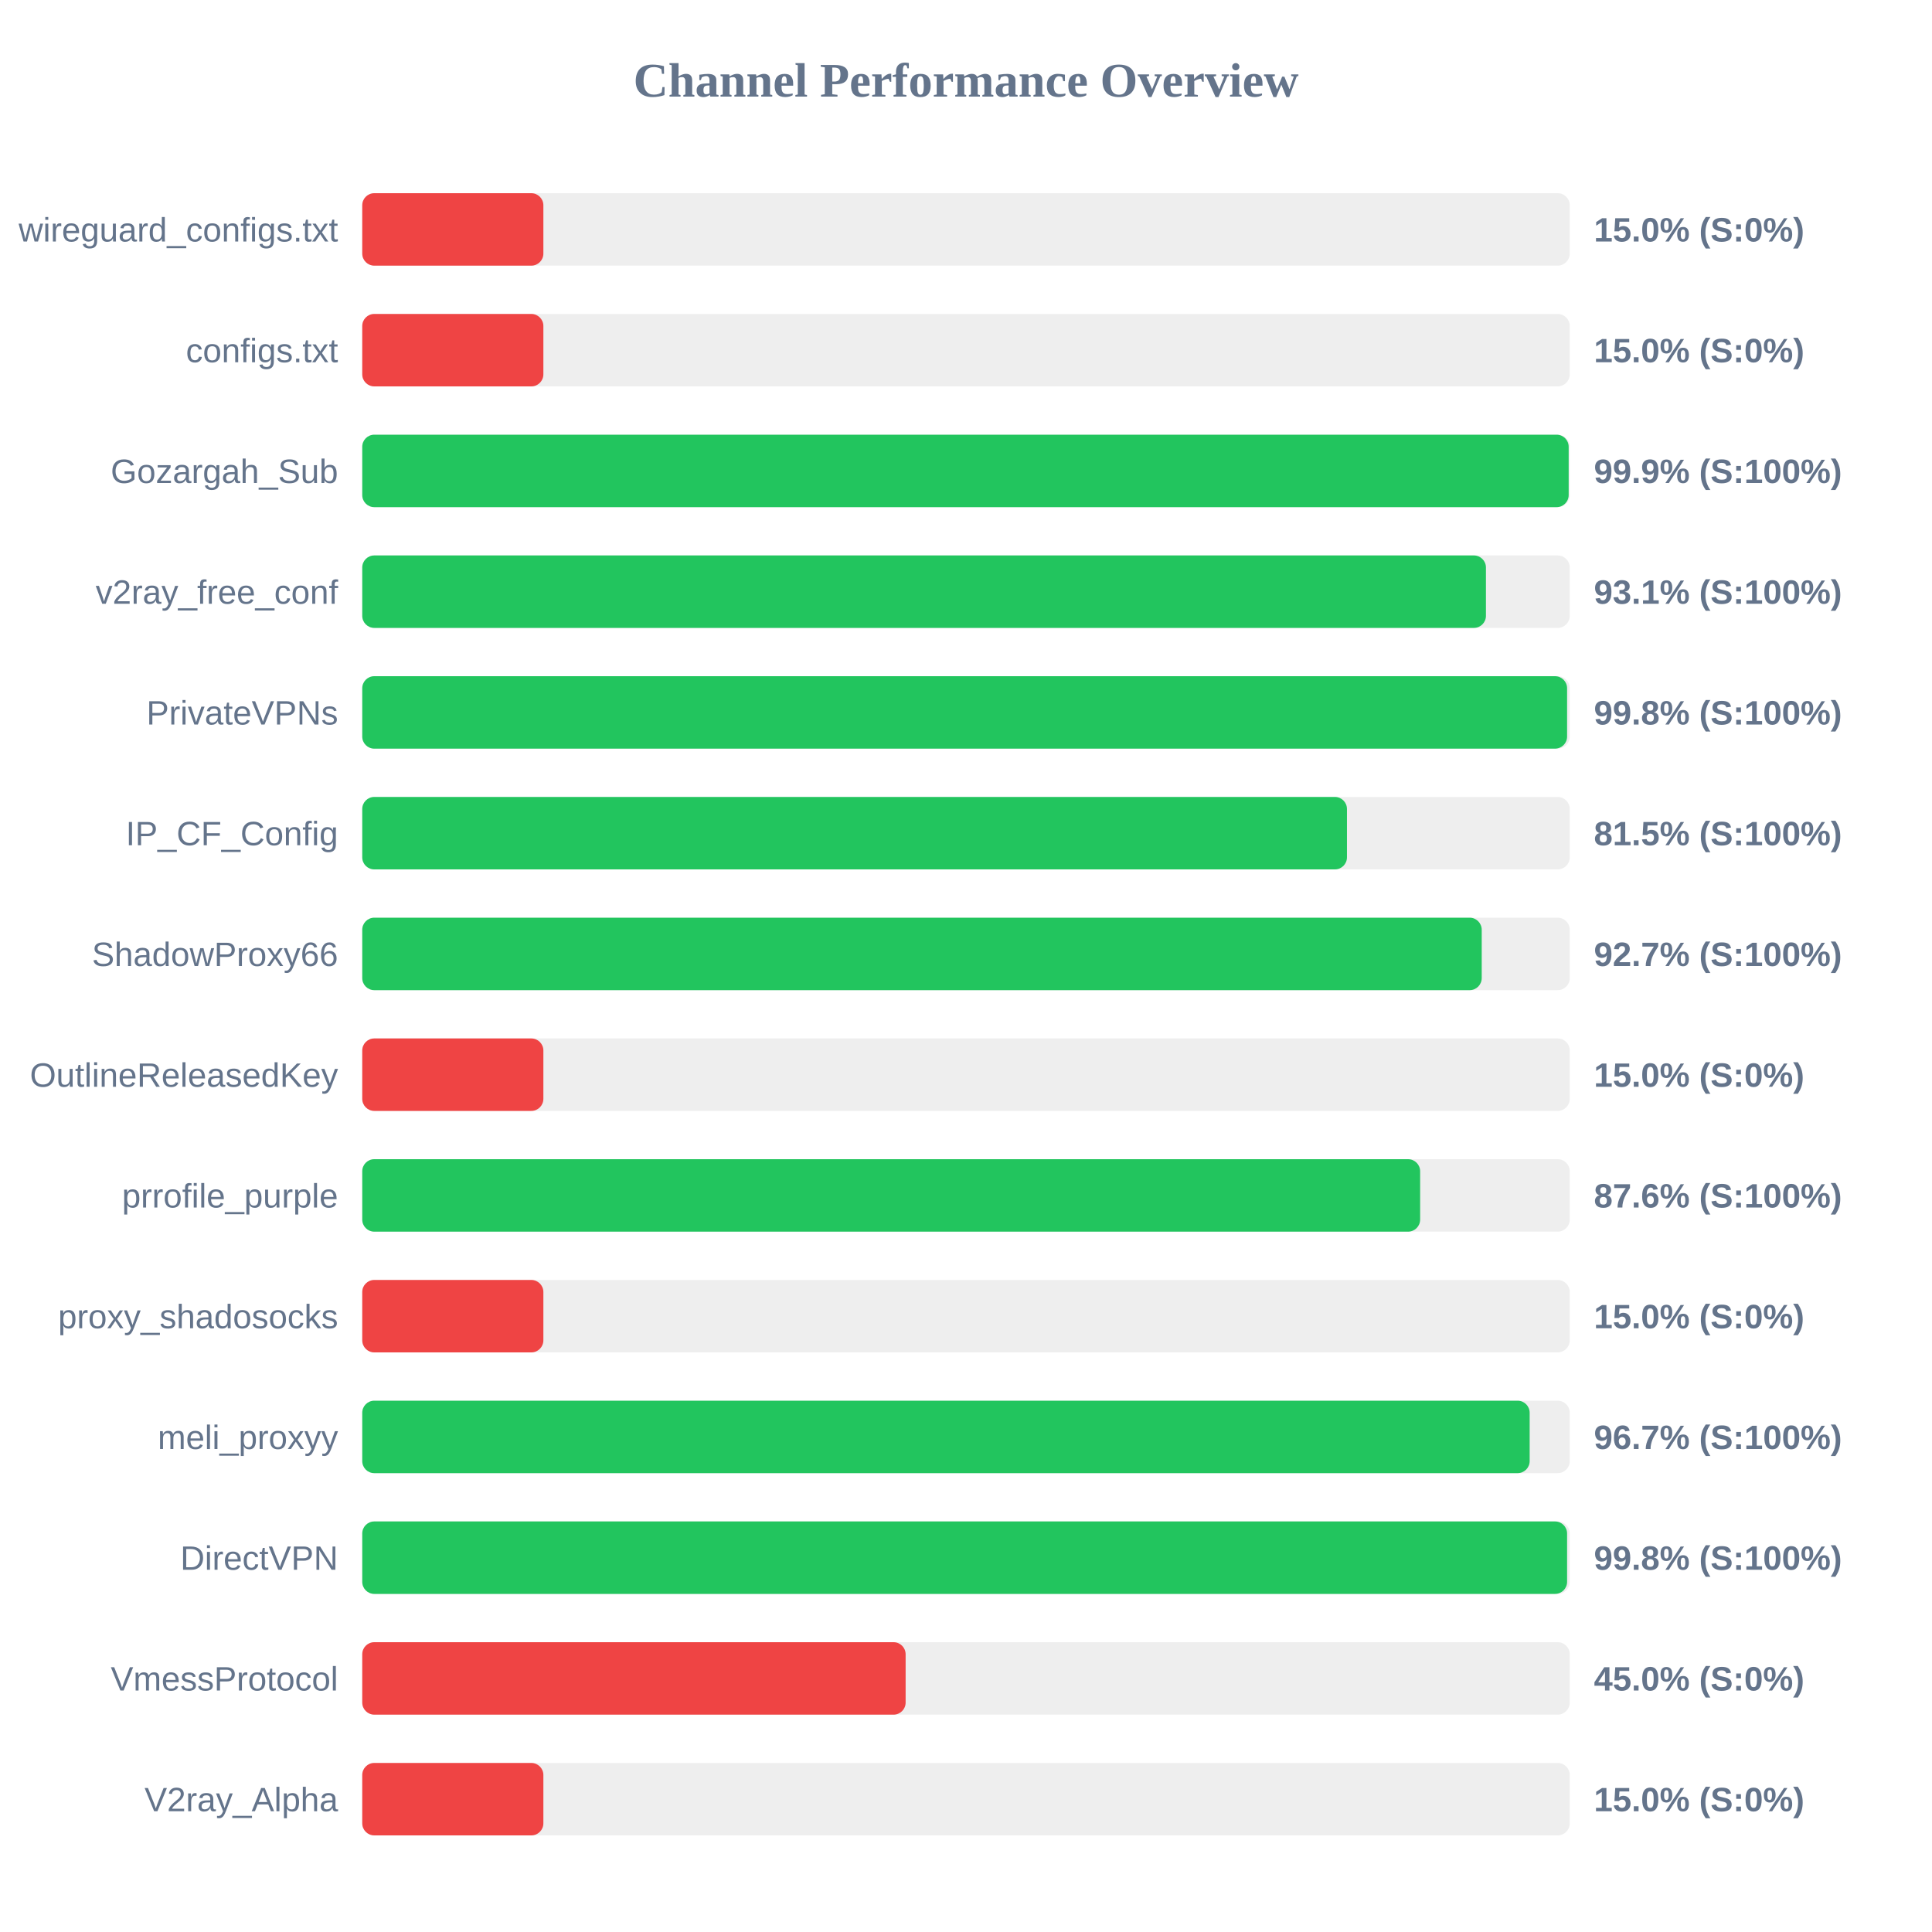
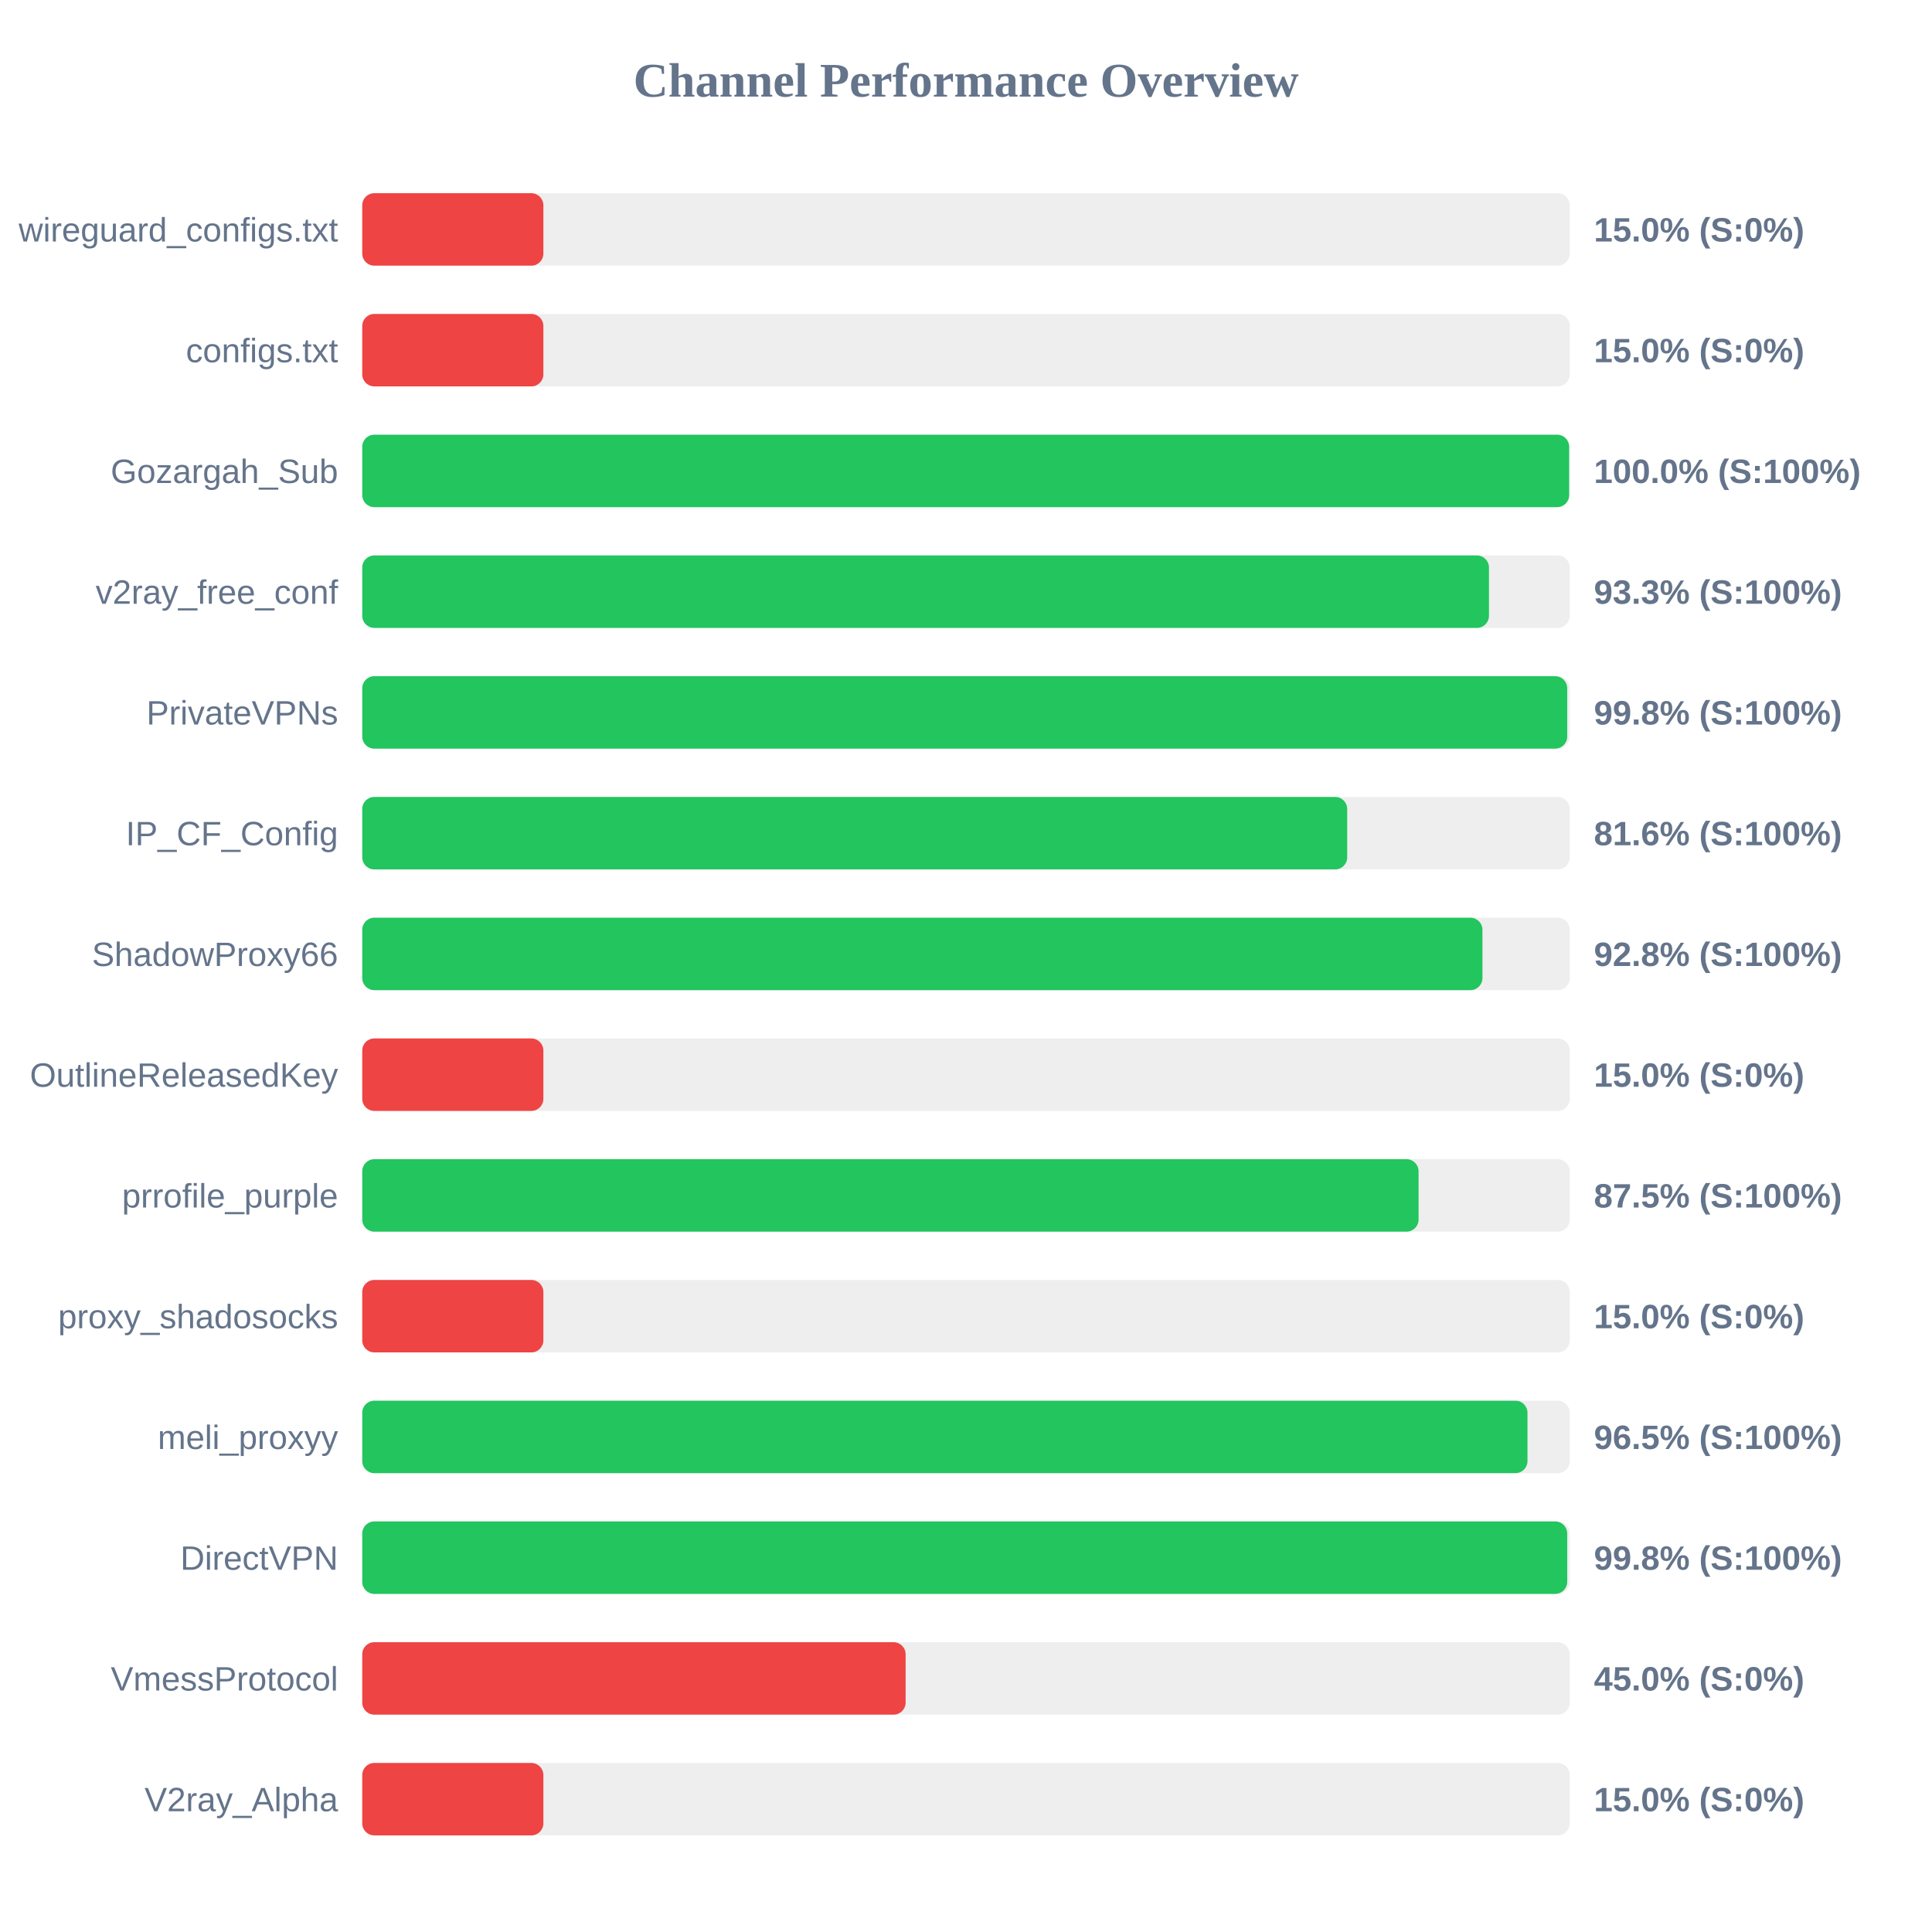
<svg xmlns="http://www.w3.org/2000/svg" width="800" height="800" version="1.1">
  <style>
        .row { font: 14px Arial; fill: #64748b; }
        .score { font: bold 14px Arial; fill: #64748b; }
    </style>
  <text x="400" y="40" text-anchor="middle" font-size="20px" font-weight="bold" fill="#64748b">Channel Performance Overview</text>
  <rect x="150" y="80" width="500" height="30" fill="#eee" rx="5" />
  <rect x="150" y="80" width="75.0" height="30" fill="#ef4444" rx="5" />
  <text x="140" y="100" text-anchor="end" class="row">wireguard_configs.txt</text>
  <text x="660" y="100" text-anchor="start" class="score">15.0% (S:0%)</text>
  <rect x="150" y="130" width="500" height="30" fill="#eee" rx="5" />
  <rect x="150" y="130" width="75.0" height="30" fill="#ef4444" rx="5" />
  <text x="140" y="150" text-anchor="end" class="row">configs.txt</text>
  <text x="660" y="150" text-anchor="start" class="score">15.0% (S:0%)</text>
  <rect x="150" y="180" width="500" height="30" fill="#eee" rx="5" />
-   <rect x="150" y="180" width="499.55" height="30" fill="#22c55e" rx="5" />
+   <rect x="150" y="180" width="499.75" height="30" fill="#22c55e" rx="5" />
  <text x="140" y="200" text-anchor="end" class="row">Gozargah_Sub</text>
-   <text x="660" y="200" text-anchor="start" class="score">99.9% (S:100%)</text>
+   <text x="660" y="200" text-anchor="start" class="score">100.0% (S:100%)</text>
  <rect x="150" y="230" width="500" height="30" fill="#eee" rx="5" />
-   <rect x="150" y="230" width="465.3" height="30" fill="#22c55e" rx="5" />
+   <rect x="150" y="230" width="466.55" height="30" fill="#22c55e" rx="5" />
  <text x="140" y="250" text-anchor="end" class="row">v2ray_free_conf</text>
-   <text x="660" y="250" text-anchor="start" class="score">93.1% (S:100%)</text>
+   <text x="660" y="250" text-anchor="start" class="score">93.3% (S:100%)</text>
  <rect x="150" y="280" width="500" height="30" fill="#eee" rx="5" />
-   <rect x="150" y="280" width="498.9" height="30" fill="#22c55e" rx="5" />
+   <rect x="150" y="280" width="498.95" height="30" fill="#22c55e" rx="5" />
  <text x="140" y="300" text-anchor="end" class="row">PrivateVPNs</text>
  <text x="660" y="300" text-anchor="start" class="score">99.8% (S:100%)</text>
  <rect x="150" y="330" width="500" height="30" fill="#eee" rx="5" />
-   <rect x="150" y="330" width="407.75" height="30" fill="#22c55e" rx="5" />
+   <rect x="150" y="330" width="407.85" height="30" fill="#22c55e" rx="5" />
  <text x="140" y="350" text-anchor="end" class="row">IP_CF_Config</text>
-   <text x="660" y="350" text-anchor="start" class="score">81.5% (S:100%)</text>
+   <text x="660" y="350" text-anchor="start" class="score">81.6% (S:100%)</text>
  <rect x="150" y="380" width="500" height="30" fill="#eee" rx="5" />
-   <rect x="150" y="380" width="463.55" height="30" fill="#22c55e" rx="5" />
+   <rect x="150" y="380" width="463.85" height="30" fill="#22c55e" rx="5" />
  <text x="140" y="400" text-anchor="end" class="row">ShadowProxy66</text>
-   <text x="660" y="400" text-anchor="start" class="score">92.7% (S:100%)</text>
+   <text x="660" y="400" text-anchor="start" class="score">92.8% (S:100%)</text>
  <rect x="150" y="430" width="500" height="30" fill="#eee" rx="5" />
  <rect x="150" y="430" width="75.0" height="30" fill="#ef4444" rx="5" />
  <text x="140" y="450" text-anchor="end" class="row">OutlineReleasedKey</text>
  <text x="660" y="450" text-anchor="start" class="score">15.0% (S:0%)</text>
  <rect x="150" y="480" width="500" height="30" fill="#eee" rx="5" />
-   <rect x="150" y="480" width="438.05" height="30" fill="#22c55e" rx="5" />
+   <rect x="150" y="480" width="437.4" height="30" fill="#22c55e" rx="5" />
  <text x="140" y="500" text-anchor="end" class="row">prrofile_purple</text>
-   <text x="660" y="500" text-anchor="start" class="score">87.6% (S:100%)</text>
+   <text x="660" y="500" text-anchor="start" class="score">87.5% (S:100%)</text>
  <rect x="150" y="530" width="500" height="30" fill="#eee" rx="5" />
  <rect x="150" y="530" width="75.0" height="30" fill="#ef4444" rx="5" />
  <text x="140" y="550" text-anchor="end" class="row">proxy_shadosocks</text>
  <text x="660" y="550" text-anchor="start" class="score">15.0% (S:0%)</text>
  <rect x="150" y="580" width="500" height="30" fill="#eee" rx="5" />
-   <rect x="150" y="580" width="483.4" height="30" fill="#22c55e" rx="5" />
+   <rect x="150" y="580" width="482.5" height="30" fill="#22c55e" rx="5" />
  <text x="140" y="600" text-anchor="end" class="row">meli_proxyy</text>
-   <text x="660" y="600" text-anchor="start" class="score">96.7% (S:100%)</text>
+   <text x="660" y="600" text-anchor="start" class="score">96.5% (S:100%)</text>
  <rect x="150" y="630" width="500" height="30" fill="#eee" rx="5" />
-   <rect x="150" y="630" width="498.9" height="30" fill="#22c55e" rx="5" />
+   <rect x="150" y="630" width="498.95" height="30" fill="#22c55e" rx="5" />
  <text x="140" y="650" text-anchor="end" class="row">DirectVPN</text>
  <text x="660" y="650" text-anchor="start" class="score">99.8% (S:100%)</text>
  <rect x="150" y="680" width="500" height="30" fill="#eee" rx="5" />
  <rect x="150" y="680" width="225.0" height="30" fill="#ef4444" rx="5" />
  <text x="140" y="700" text-anchor="end" class="row">VmessProtocol</text>
  <text x="660" y="700" text-anchor="start" class="score">45.0% (S:0%)</text>
  <rect x="150" y="730" width="500" height="30" fill="#eee" rx="5" />
  <rect x="150" y="730" width="75.0" height="30" fill="#ef4444" rx="5" />
  <text x="140" y="750" text-anchor="end" class="row">V2ray_Alpha</text>
  <text x="660" y="750" text-anchor="start" class="score">15.0% (S:0%)</text>
</svg>
